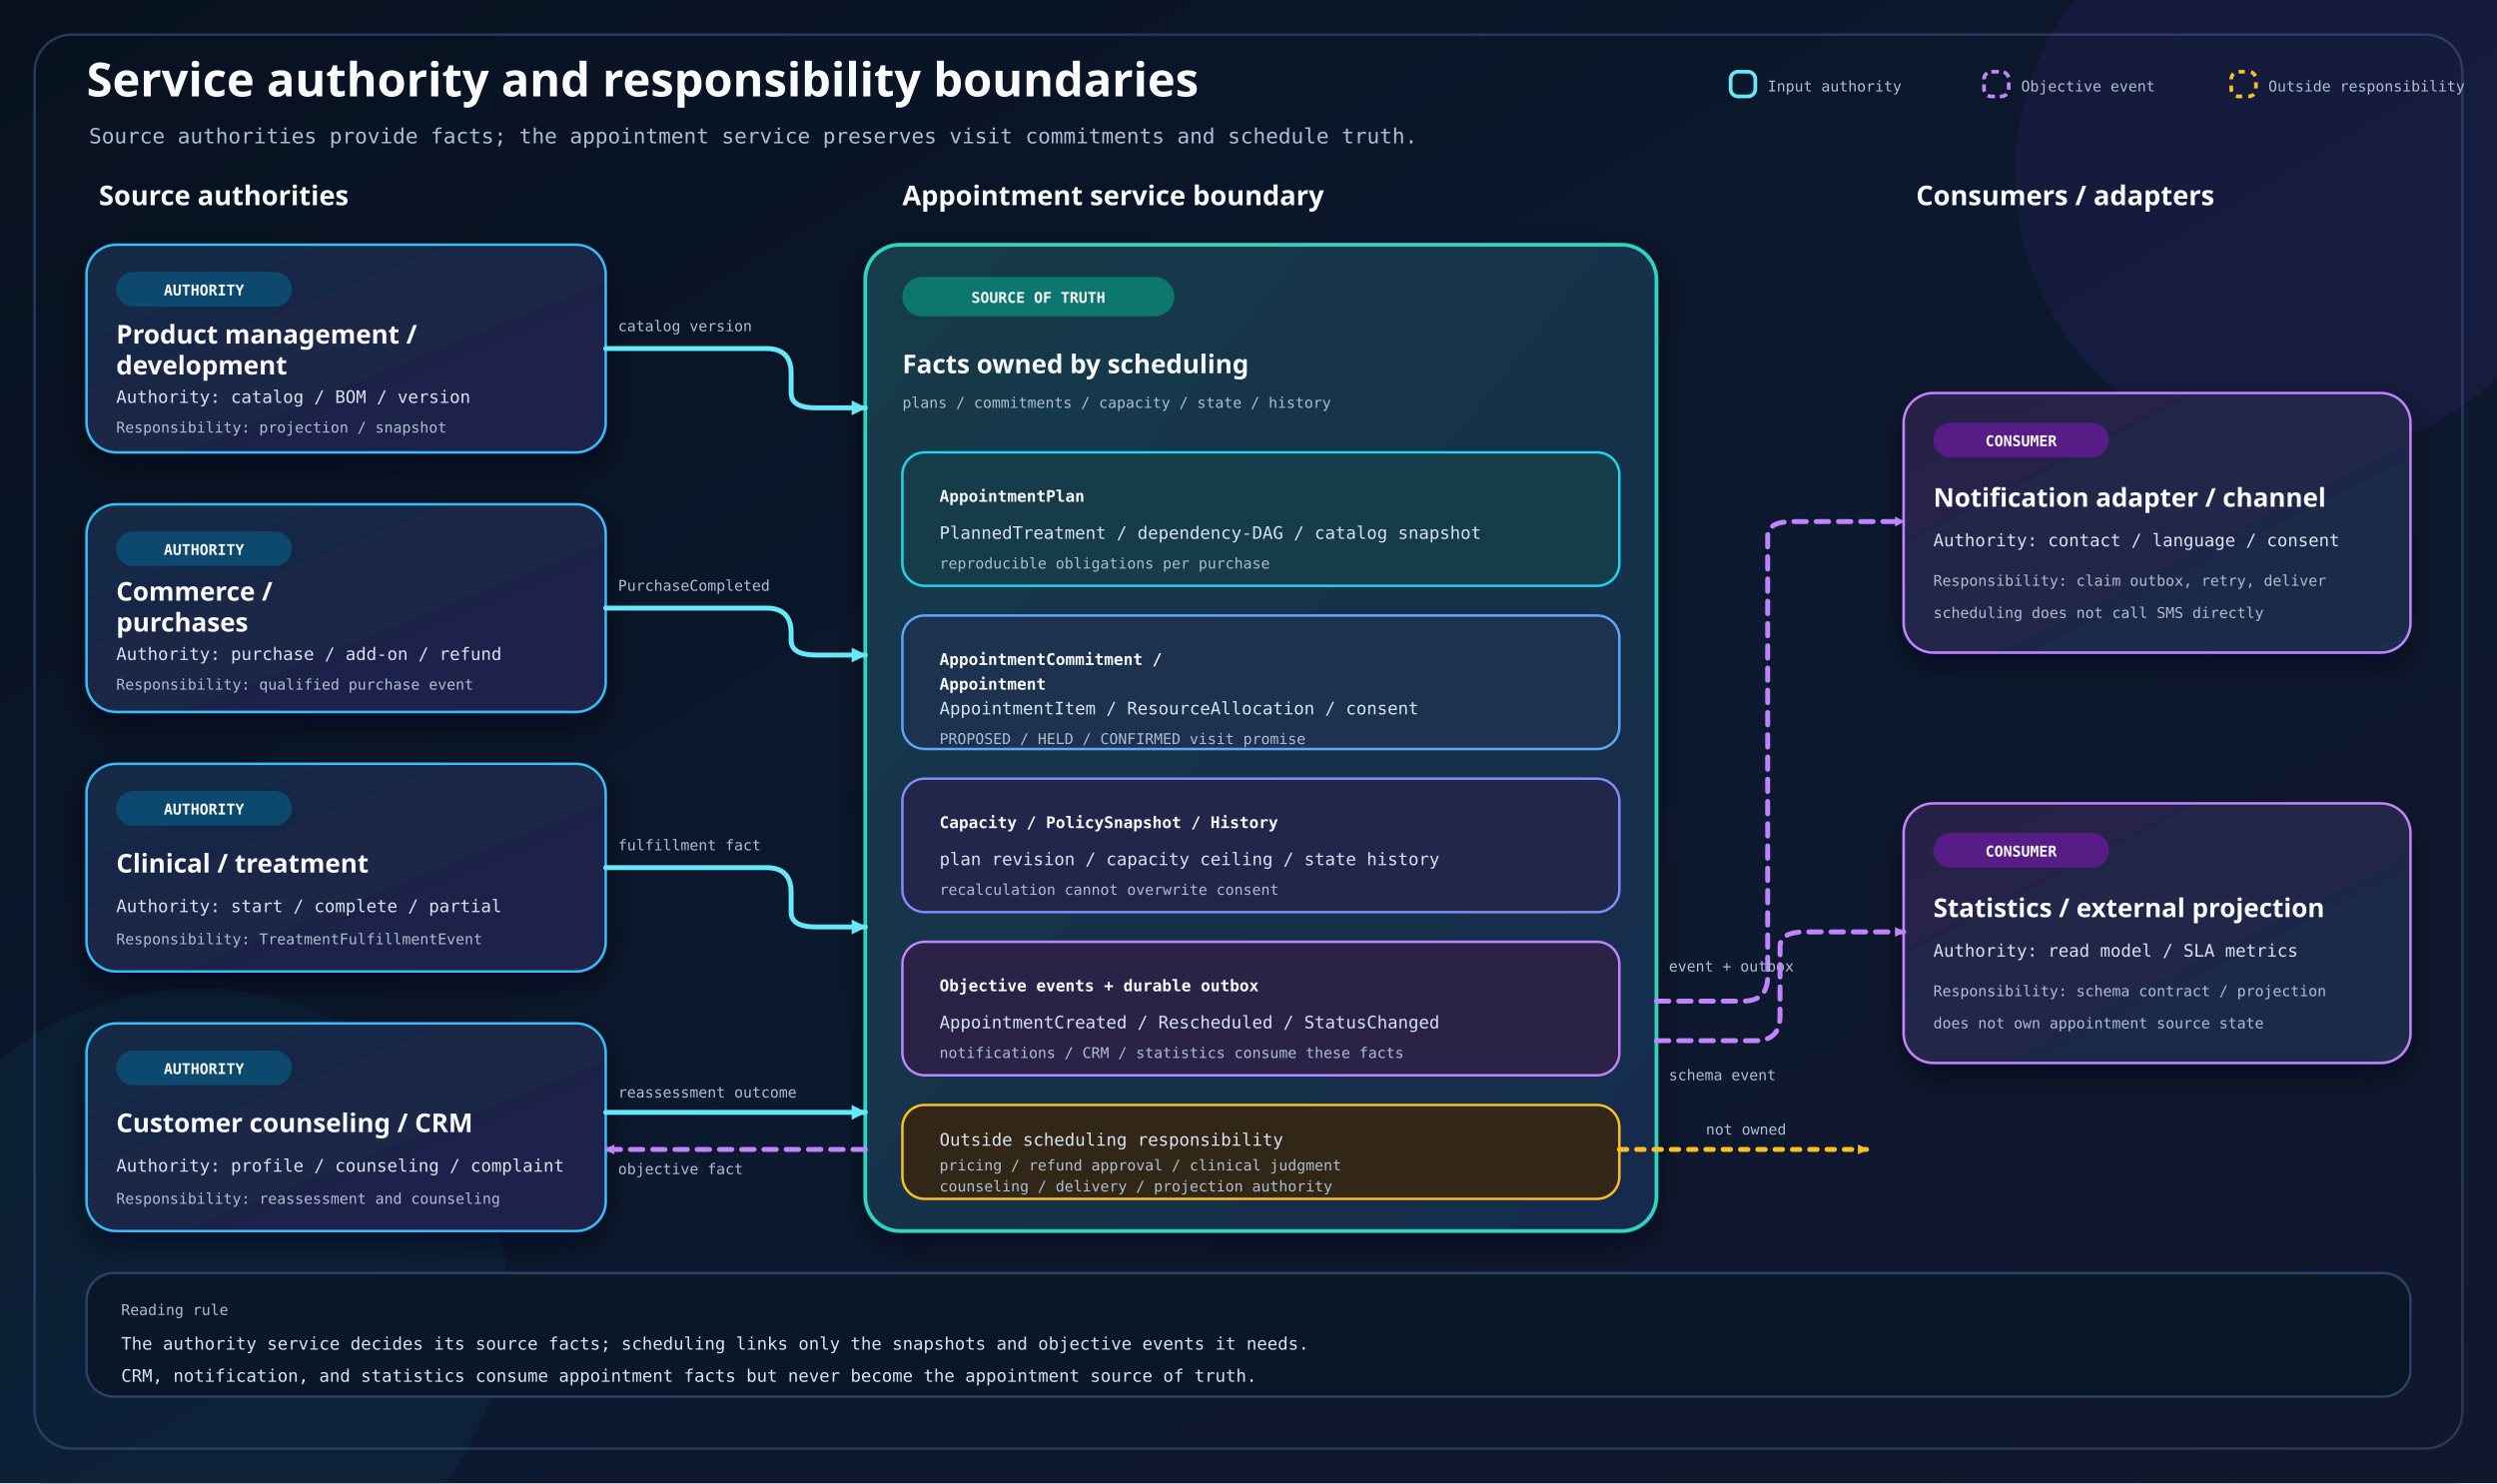
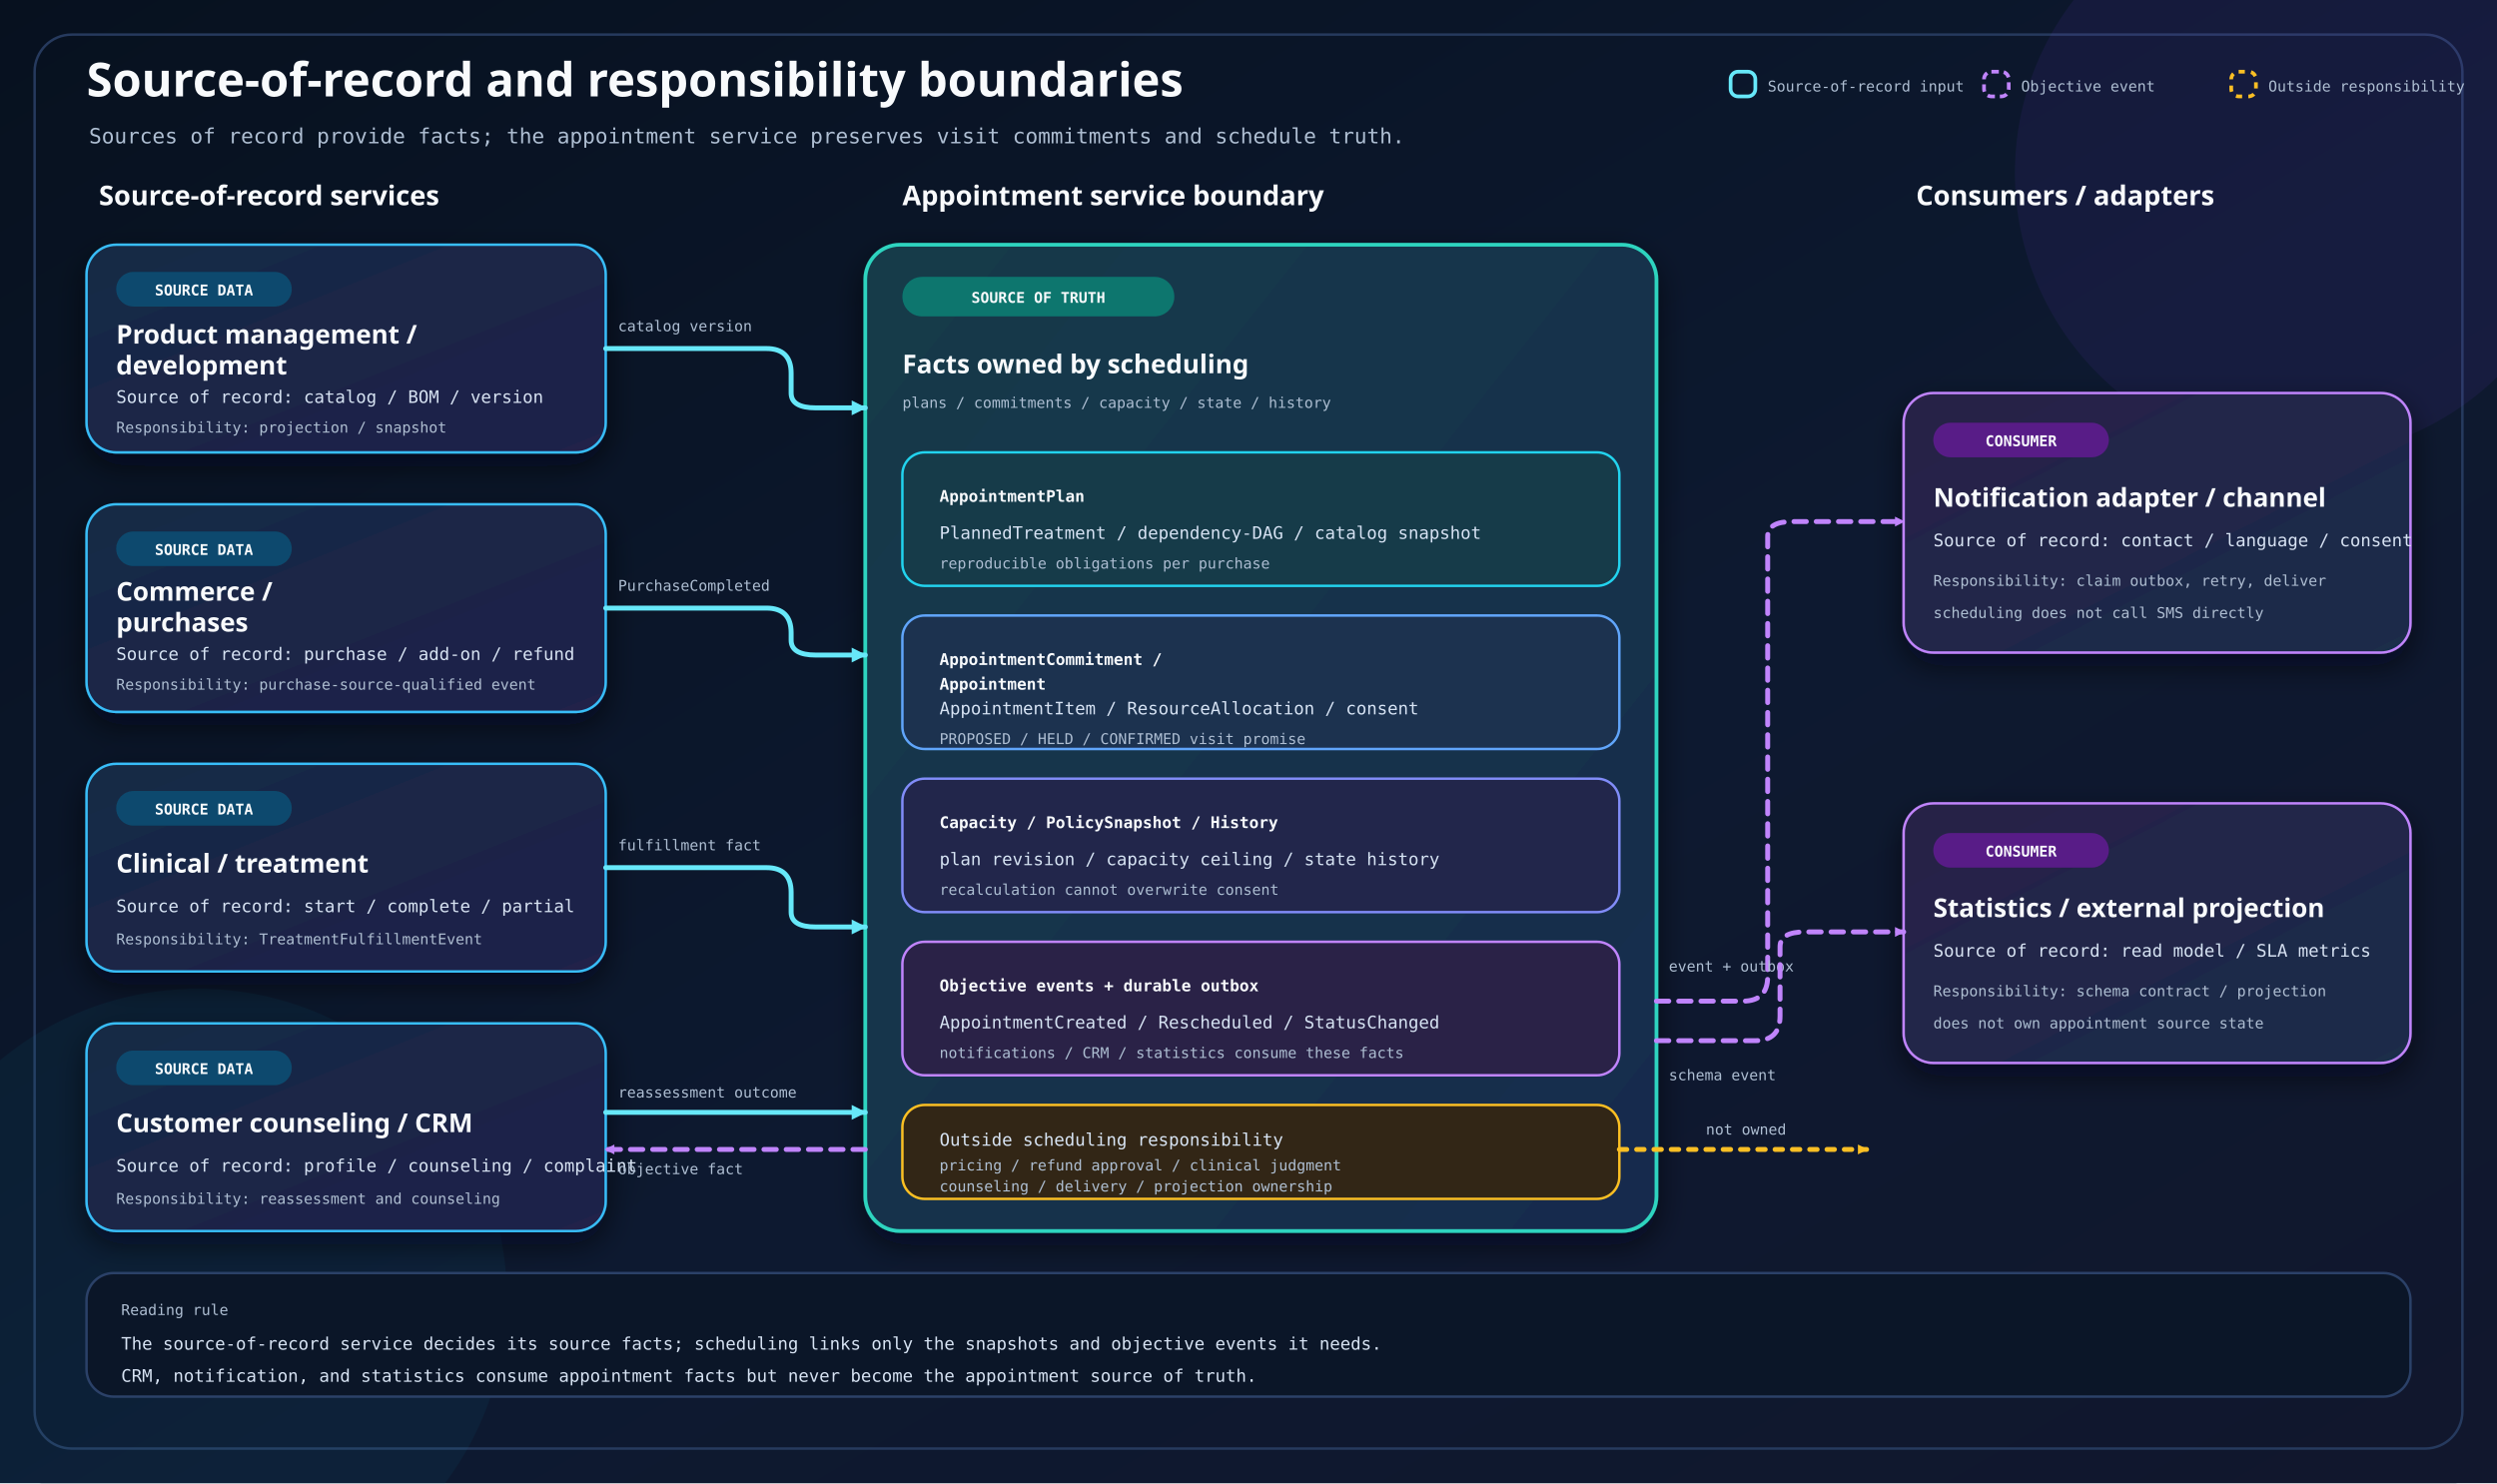
<svg xmlns="http://www.w3.org/2000/svg" width="2020" height="1200" viewBox="0 0 2020 1200" role="img" aria-labelledby="title desc">
  <defs>
    <linearGradient id="bg" x1="0" y1="0" x2="1" y2="1">
      <stop offset="0" stop-color="#07111f" />
      <stop offset="0.55" stop-color="#0d1930" />
      <stop offset="1" stop-color="#11172d" />
    </linearGradient>
-     <linearGradient id="authorityFill" x1="0" y1="0" x2="1" y2="1">
+     <linearGradient id="sourceDataFill" x1="0" y1="0" x2="1" y2="1">
      <stop offset="0" stop-color="#162b45" />
      <stop offset="1" stop-color="#202049" />
    </linearGradient>
    <linearGradient id="appointmentFill" x1="0" y1="0" x2="1" y2="1">
      <stop offset="0" stop-color="#123b4a" />
      <stop offset="1" stop-color="#192b4d" />
    </linearGradient>
    <linearGradient id="consumerFill" x1="0" y1="0" x2="1" y2="1">
      <stop offset="0" stop-color="#292147" />
      <stop offset="1" stop-color="#192d4a" />
    </linearGradient>
    <filter id="shadow" x="-20%" y="-20%" width="140%" height="150%">
      <feDropShadow dx="0" dy="10" stdDeviation="12" flood-color="#020617" flood-opacity="0.58" />
    </filter>
    <marker id="inputArrow" viewBox="0 0 14 14" markerWidth="14" markerHeight="14" refX="12" refY="7" orient="auto" markerUnits="userSpaceOnUse" data-role="primary" data-size="14x14" data-tip-direction="positive-x">
      <path d="M 1 1 L 13 7 L 1 13 Z" fill="#67e8f9" data-solid-head="true" />
    </marker>
    <marker id="eventArrow" viewBox="0 0 10 10" markerWidth="10" markerHeight="10" refX="8" refY="5" orient="auto" markerUnits="userSpaceOnUse" data-role="secondary" data-size="10x10" data-tip-direction="positive-x">
      <path d="M 1 1 L 9 5 L 1 9 Z" fill="#c084fc" data-solid-head="true" />
    </marker>
    <marker id="boundaryArrow" viewBox="0 0 10 10" markerWidth="10" markerHeight="10" refX="8" refY="5" orient="auto" markerUnits="userSpaceOnUse" data-role="secondary" data-size="10x10" data-tip-direction="positive-x">
      <path d="M 1 1 L 9 5 L 1 9 Z" fill="#fbbf24" data-solid-head="true" />
    </marker>
    <style>
      .title{font-family:"Architects Daughter","goorm Sans",sans-serif;font-size:38px;font-weight:700;fill:#f8fafc}.subtitle{font-family:"Comic Mono","goorm Sans Code",monospace;font-size:17px;fill:#aebed2}.section{font-family:"Architects Daughter","goorm Sans",sans-serif;font-size:22px;font-weight:700;fill:#f8fafc}.card-title{font-family:"Architects Daughter","goorm Sans",sans-serif;font-size:21px;font-weight:700;fill:#f8fafc}.body{font-family:"Comic Mono","goorm Sans Code",monospace;font-size:14px;fill:#d7e3f3}.small{font-family:"Comic Mono","goorm Sans Code",monospace;font-size:12px;fill:#aebed2}.code{font-family:"Comic Mono","goorm Sans Code",monospace;font-size:13px;font-weight:700;fill:#f8fafc}.pill{font-family:"Comic Mono","goorm Sans Code",monospace;font-size:12px;font-weight:700;fill:#f8fafc}.connector{fill:none;stroke-linecap:round;stroke-linejoin:round;stroke-width:4}.input-line{stroke:#67e8f9;marker-end:url(#inputArrow)}.event-line{stroke:#c084fc;stroke-dasharray:10 8;marker-end:url(#eventArrow)}.boundary-line{stroke:#fbbf24;stroke-dasharray:6 8;marker-end:url(#boundaryArrow)}
    </style>
  </defs>
  <rect width="2020" height="1200" fill="url(#bg)" />
  <rect width="2020" height="1200" rx="34" fill="url(#bg)" />
  <rect x="28" y="28" width="1964" height="1144" rx="30" fill="none" stroke="#263a5e" stroke-width="2" />
  <circle cx="1860" cy="140" r="230" fill="#7c3aed" opacity=".08" />
  <circle cx="160" cy="1050" r="250" fill="#0891b2" opacity=".07" />
-   <text class="title" x="70" y="78">Service authority and responsibility boundaries</text>
-   <text class="subtitle" x="72" y="116">Source authorities provide facts; the appointment service preserves visit commitments and schedule truth.</text>
+   <text class="title" x="70" y="78">Source-of-record and responsibility boundaries</text>
+   <text class="subtitle" x="72" y="116">Sources of record provide facts; the appointment service preserves visit commitments and schedule truth.</text>
  <g transform="translate(1400 58)">
    <rect x="0" y="0" width="20" height="20" rx="6" fill="none" stroke="#67e8f9" stroke-width="3" />
-     <text class="small" x="30" y="16">Input authority</text>
+     <text class="small" x="30" y="16">Source-of-record input</text>
    <rect x="205" y="0" width="20" height="20" rx="6" fill="none" stroke="#c084fc" stroke-width="3" stroke-dasharray="6 4" />
    <text class="small" x="235" y="16">Objective event</text>
    <rect x="405" y="0" width="20" height="20" rx="6" fill="none" stroke="#fbbf24" stroke-width="3" stroke-dasharray="5 5" />
    <text class="small" x="435" y="16">Outside responsibility</text>
  </g>
-   <text class="section" x="80" y="166">Source authorities</text>
+   <text class="section" x="80" y="166">Source-of-record services</text>
  <text class="section" x="730" y="166">Appointment service boundary</text>
  <text class="section" x="1550" y="166">Consumers / adapters</text>
  <g filter="url(#shadow)">
-     <rect x="70" y="198" width="420" height="168" rx="24" fill="url(#authorityFill)" stroke="#38bdf8" stroke-width="2" />
+     <rect x="70" y="198" width="420" height="168" rx="24" fill="url(#sourceDataFill)" stroke="#38bdf8" stroke-width="2" />
    <rect x="94" y="220" width="142" height="28" rx="14" fill="#0c4a6e" />
-     <text class="pill" x="165" y="239" text-anchor="middle">AUTHORITY</text>
+     <text class="pill" x="165" y="239" text-anchor="middle">SOURCE DATA</text>
    <text class="card-title" x="94" y="278">
      <tspan x="94" dy="0">Product management /</tspan>
      <tspan x="94" dy="25">development</tspan>
    </text>
-     <text class="body" x="94" y="326">Authority: catalog / BOM / version</text>
+     <text class="body" x="94" y="326">Source of record: catalog / BOM / version</text>
    <text class="small" x="94" y="350">Responsibility: projection / snapshot</text>
-     <rect x="70" y="408" width="420" height="168" rx="24" fill="url(#authorityFill)" stroke="#38bdf8" stroke-width="2" />
+     <rect x="70" y="408" width="420" height="168" rx="24" fill="url(#sourceDataFill)" stroke="#38bdf8" stroke-width="2" />
    <rect x="94" y="430" width="142" height="28" rx="14" fill="#0c4a6e" />
-     <text class="pill" x="165" y="449" text-anchor="middle">AUTHORITY</text>
+     <text class="pill" x="165" y="449" text-anchor="middle">SOURCE DATA</text>
    <text class="card-title" x="94" y="486">
      <tspan x="94" dy="0">Commerce /</tspan>
      <tspan x="94" dy="25">purchases</tspan>
    </text>
-     <text class="body" x="94" y="534">Authority: purchase / add-on / refund</text>
-     <text class="small" x="94" y="558">Responsibility: qualified purchase event</text>
-     <rect x="70" y="618" width="420" height="168" rx="24" fill="url(#authorityFill)" stroke="#38bdf8" stroke-width="2" />
+     <text class="body" x="94" y="534">Source of record: purchase / add-on / refund</text>
+     <text class="small" x="94" y="558">Responsibility: purchase-source-qualified event</text>
+     <rect x="70" y="618" width="420" height="168" rx="24" fill="url(#sourceDataFill)" stroke="#38bdf8" stroke-width="2" />
    <rect x="94" y="640" width="142" height="28" rx="14" fill="#0c4a6e" />
-     <text class="pill" x="165" y="659" text-anchor="middle">AUTHORITY</text>
+     <text class="pill" x="165" y="659" text-anchor="middle">SOURCE DATA</text>
    <text class="card-title" x="94" y="706">Clinical / treatment</text>
-     <text class="body" x="94" y="738">Authority: start / complete / partial</text>
+     <text class="body" x="94" y="738">Source of record: start / complete / partial</text>
    <text class="small" x="94" y="764">Responsibility: TreatmentFulfillmentEvent</text>
-     <rect x="70" y="828" width="420" height="168" rx="24" fill="url(#authorityFill)" stroke="#38bdf8" stroke-width="2" />
+     <rect x="70" y="828" width="420" height="168" rx="24" fill="url(#sourceDataFill)" stroke="#38bdf8" stroke-width="2" />
    <rect x="94" y="850" width="142" height="28" rx="14" fill="#0c4a6e" />
-     <text class="pill" x="165" y="869" text-anchor="middle">AUTHORITY</text>
+     <text class="pill" x="165" y="869" text-anchor="middle">SOURCE DATA</text>
    <text class="card-title" x="94" y="916">Customer counseling / CRM</text>
-     <text class="body" x="94" y="948">Authority: profile / counseling / complaint</text>
+     <text class="body" x="94" y="948">Source of record: profile / counseling / complaint</text>
    <text class="small" x="94" y="974">Responsibility: reassessment and counseling</text>
  </g>
  <g filter="url(#shadow)">
    <rect x="700" y="198" width="640" height="798" rx="28" fill="url(#appointmentFill)" stroke="#2dd4bf" stroke-width="3" />
    <rect x="730" y="224" width="220" height="32" rx="16" fill="#0f766e" />
    <text class="pill" x="840" y="245" text-anchor="middle">SOURCE OF TRUTH</text>
    <text class="card-title" x="730" y="302">Facts owned by scheduling</text>
    <text class="small" x="730" y="330">plans / commitments / capacity / state / history</text>
    <rect x="730" y="366" width="580" height="108" rx="18" fill="#153a4a" stroke="#22d3ee" stroke-width="2" />
    <text class="code" x="760" y="406">AppointmentPlan</text>
    <text class="body" x="760" y="436">PlannedTreatment / dependency-DAG / catalog snapshot</text>
    <text class="small" x="760" y="460">reproducible obligations per purchase</text>
    <rect x="730" y="498" width="580" height="108" rx="18" fill="#1a3150" stroke="#60a5fa" stroke-width="2" />
    <text class="code" x="760" y="538">
      <tspan x="760" dy="0">AppointmentCommitment /</tspan>
      <tspan x="760" dy="20">Appointment</tspan>
    </text>
    <text class="body" x="760" y="578">AppointmentItem / ResourceAllocation / consent</text>
    <text class="small" x="760" y="602">PROPOSED / HELD / CONFIRMED visit promise</text>
    <rect x="730" y="630" width="580" height="108" rx="18" fill="#20264b" stroke="#818cf8" stroke-width="2" />
    <text class="code" x="760" y="670">Capacity / PolicySnapshot / History</text>
    <text class="body" x="760" y="700">plan revision / capacity ceiling / state history</text>
    <text class="small" x="760" y="724">recalculation cannot overwrite consent</text>
    <rect x="730" y="762" width="580" height="108" rx="18" fill="#292347" stroke="#c084fc" stroke-width="2" />
    <text class="code" x="760" y="802">Objective events + durable outbox</text>
    <text class="body" x="760" y="832">AppointmentCreated / Rescheduled / StatusChanged</text>
    <text class="small" x="760" y="856">notifications / CRM / statistics consume these facts</text>
    <rect x="730" y="894" width="580" height="76" rx="18" fill="#332817" stroke="#fbbf24" stroke-width="2" />
    <text class="body" x="760" y="927">Outside scheduling responsibility</text>
    <text class="small" x="760" y="947">
      <tspan x="760" dy="0">pricing / refund approval / clinical judgment</tspan>
-       <tspan x="760" dy="17">counseling / delivery / projection authority</tspan>
+       <tspan x="760" dy="17">counseling / delivery / projection ownership</tspan>
    </text>
  </g>
  <g filter="url(#shadow)">
    <rect x="1540" y="318" width="410" height="210" rx="24" fill="url(#consumerFill)" stroke="#c084fc" stroke-width="2" />
    <rect x="1564" y="342" width="142" height="28" rx="14" fill="#581c87" />
    <text class="pill" x="1635" y="361" text-anchor="middle">CONSUMER</text>
    <text class="card-title" x="1564" y="410">Notification adapter / channel</text>
-     <text class="body" x="1564" y="442">Authority: contact / language / consent</text>
+     <text class="body" x="1564" y="442">Source of record: contact / language / consent</text>
    <text class="small" x="1564" y="474">Responsibility: claim outbox, retry, deliver</text>
    <text class="small" x="1564" y="500">scheduling does not call SMS directly</text>
    <rect x="1540" y="650" width="410" height="210" rx="24" fill="url(#consumerFill)" stroke="#c084fc" stroke-width="2" />
    <rect x="1564" y="674" width="142" height="28" rx="14" fill="#581c87" />
    <text class="pill" x="1635" y="693" text-anchor="middle">CONSUMER</text>
    <text class="card-title" x="1564" y="742">Statistics / external projection</text>
-     <text class="body" x="1564" y="774">Authority: read model / SLA metrics</text>
+     <text class="body" x="1564" y="774">Source of record: read model / SLA metrics</text>
    <text class="small" x="1564" y="806">Responsibility: schema contract / projection</text>
    <text class="small" x="1564" y="832">does not own appointment source state</text>
  </g>
  <g>
    <path class="connector input-line" data-connector="product-input" d="M 490 282 H 620 Q 640 282 640 302 V 318 Q 640 330 660 330 H 700" />
    <text class="small" x="500" y="268">catalog version</text>
    <path class="connector input-line" data-connector="commerce-input" d="M 490 492 H 620 Q 640 492 640 512 V 518 Q 640 530 660 530 H 700" />
    <text class="small" x="500" y="478">PurchaseCompleted</text>
    <path class="connector input-line" data-connector="clinical-input" d="M 490 702 H 620 Q 640 702 640 722 V 738 Q 640 750 660 750 H 700" />
    <text class="small" x="500" y="688">fulfillment fact</text>
    <path class="connector input-line" data-connector="crm-input" d="M 490 900 H 700" />
    <text class="small" x="500" y="888">reassessment outcome</text>
    <path class="connector event-line" data-connector="notification-output" d="M 1340 810 H 1410 Q 1430 810 1430 790 V 434 Q 1430 422 1450 422 H 1540" />
    <text class="small" x="1350" y="786">event + outbox</text>
    <path class="connector event-line" data-connector="statistics-output" d="M 1340 842 H 1420 Q 1440 842 1440 822 V 766 Q 1440 754 1460 754 H 1540" />
    <text class="small" x="1350" y="874">schema event</text>
    <path class="connector event-line" data-connector="crm-output" d="M 700 930 H 490" />
    <text class="small" x="500" y="950">objective fact</text>
    <path class="connector boundary-line" data-connector="boundary-reminder" d="M 1310 930 H 1510" />
    <text class="small" x="1380" y="918">not owned</text>
  </g>
  <rect x="70" y="1030" width="1880" height="100" rx="22" fill="#0b1628" stroke="#2b4168" stroke-width="2" />
  <text class="small" x="98" y="1064">Reading rule</text>
-   <text class="body" x="98" y="1092">The authority service decides its source facts; scheduling links only the snapshots and objective events it needs.</text>
+   <text class="body" x="98" y="1092">The source-of-record service decides its source facts; scheduling links only the snapshots and objective events it needs.</text>
  <text class="body" x="98" y="1118">CRM, notification, and statistics consume appointment facts but never become the appointment source of truth.</text>
</svg>
